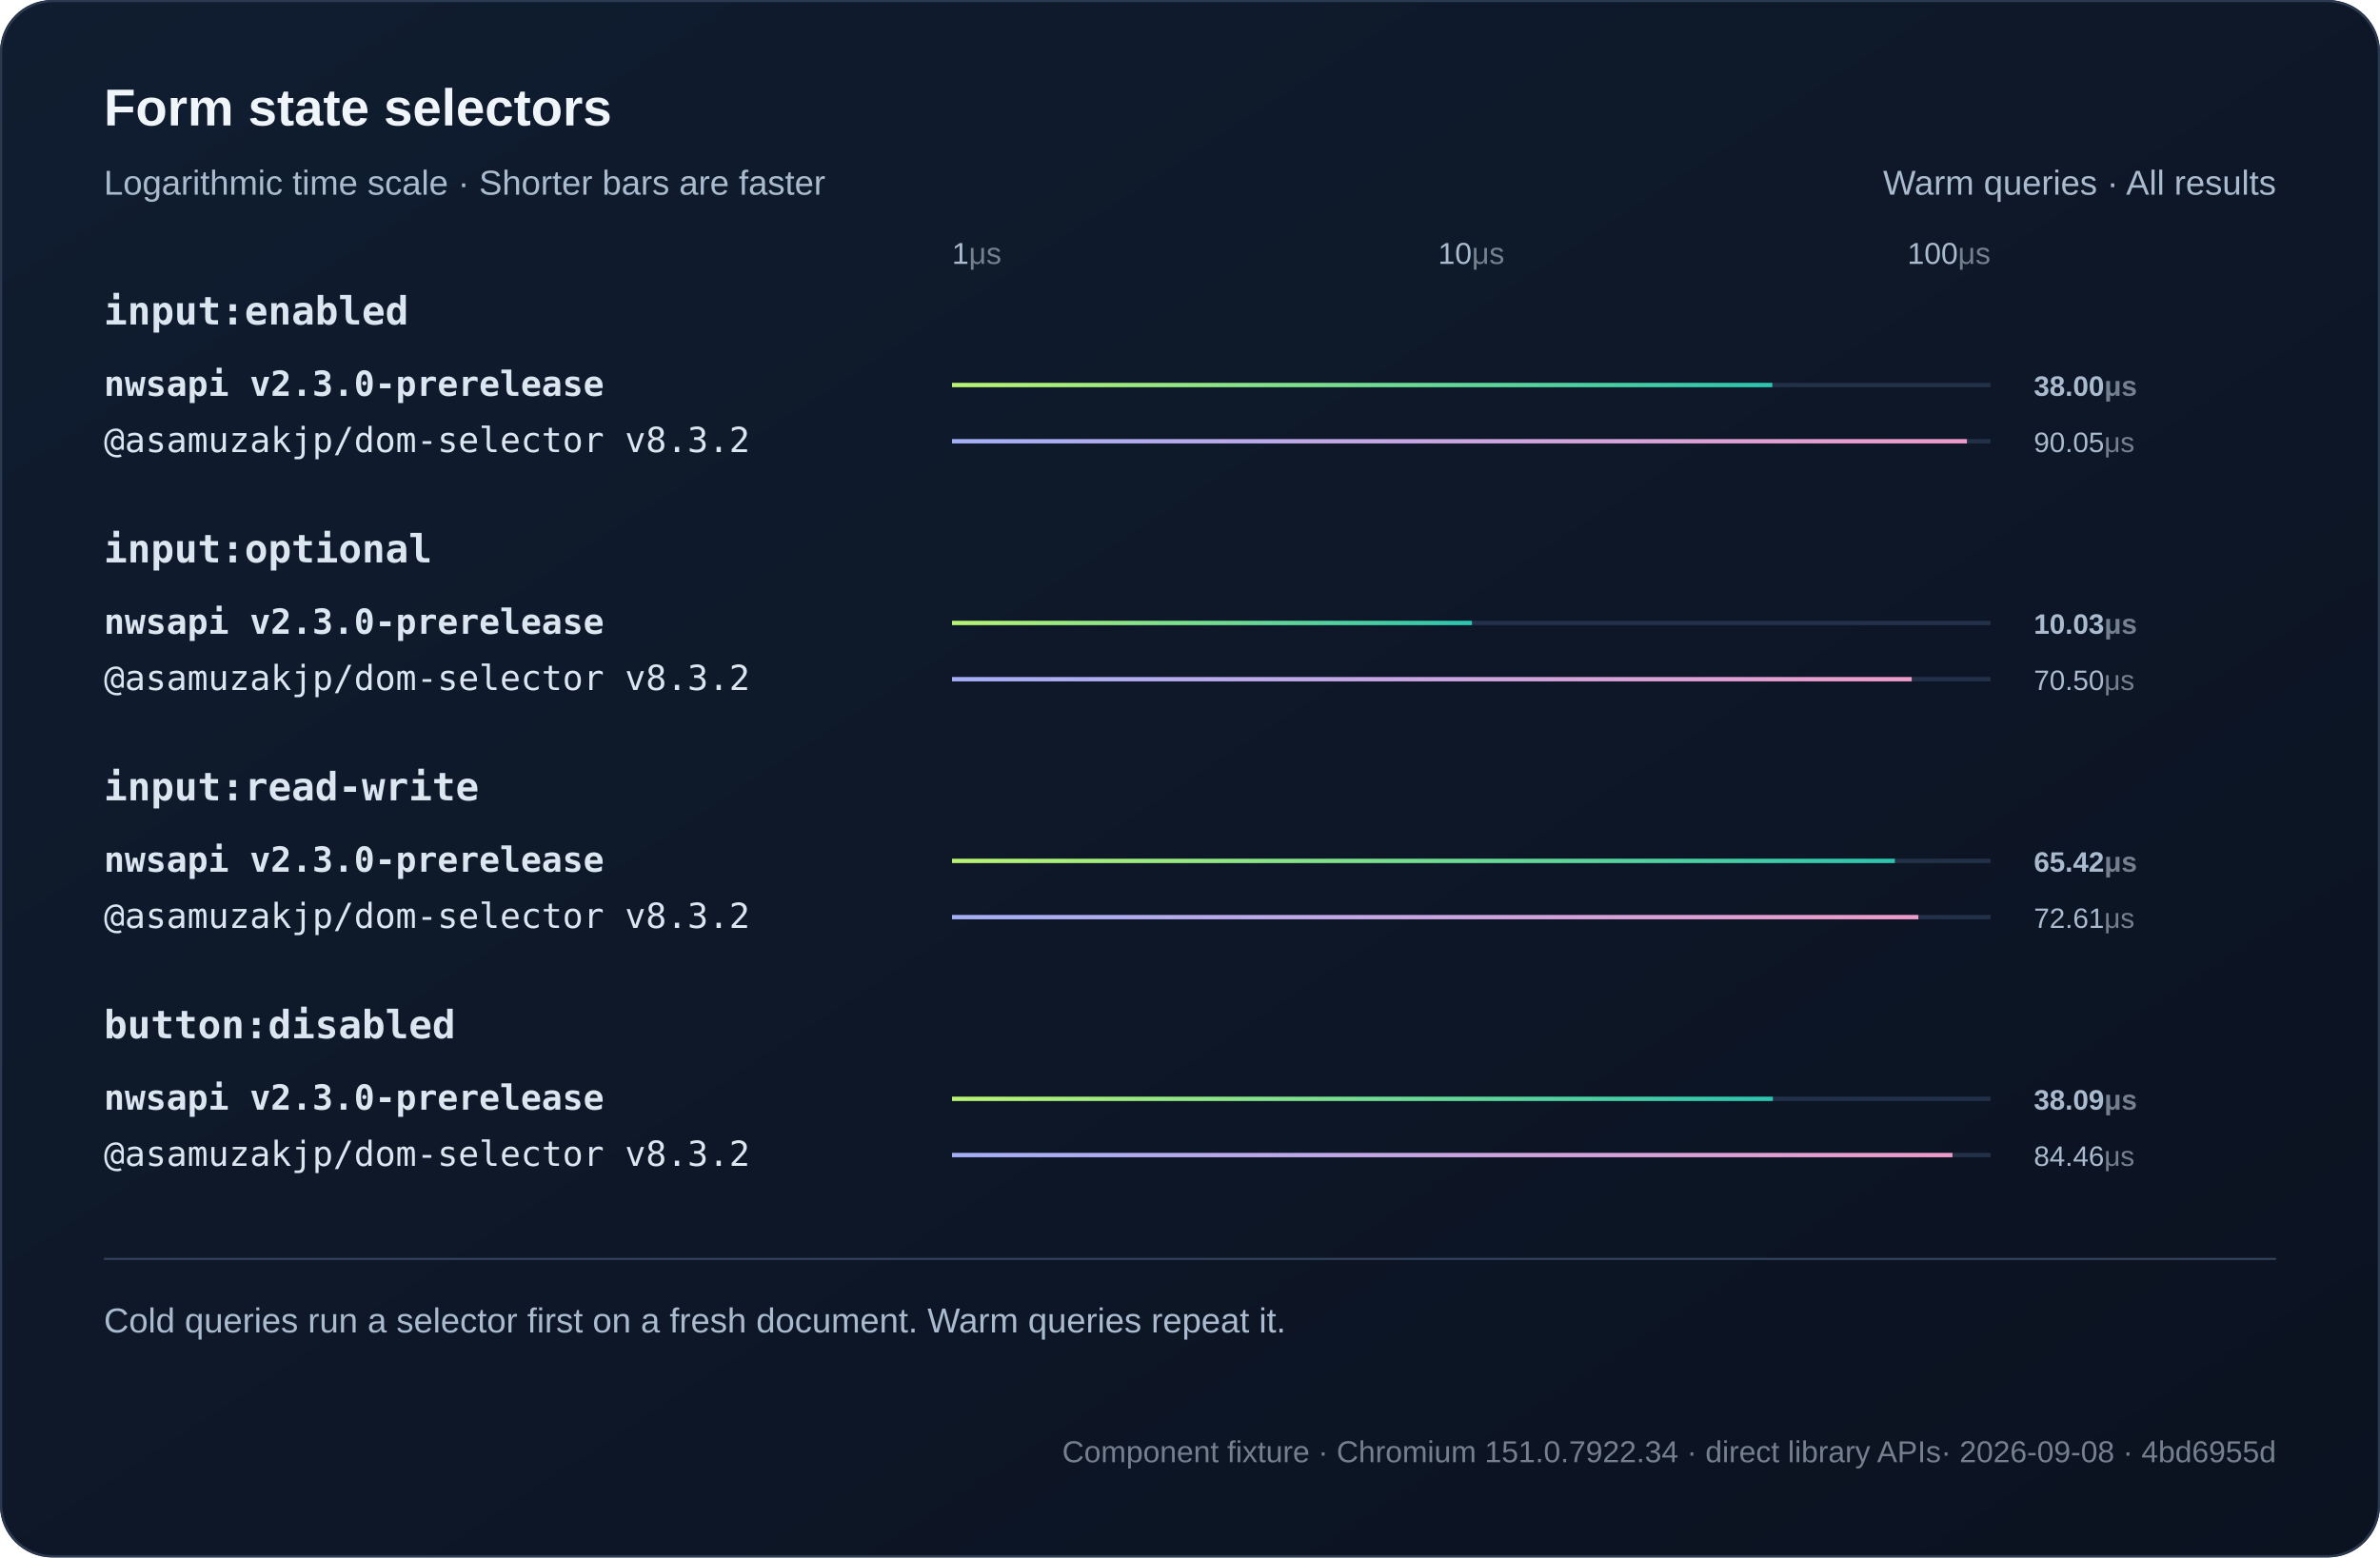
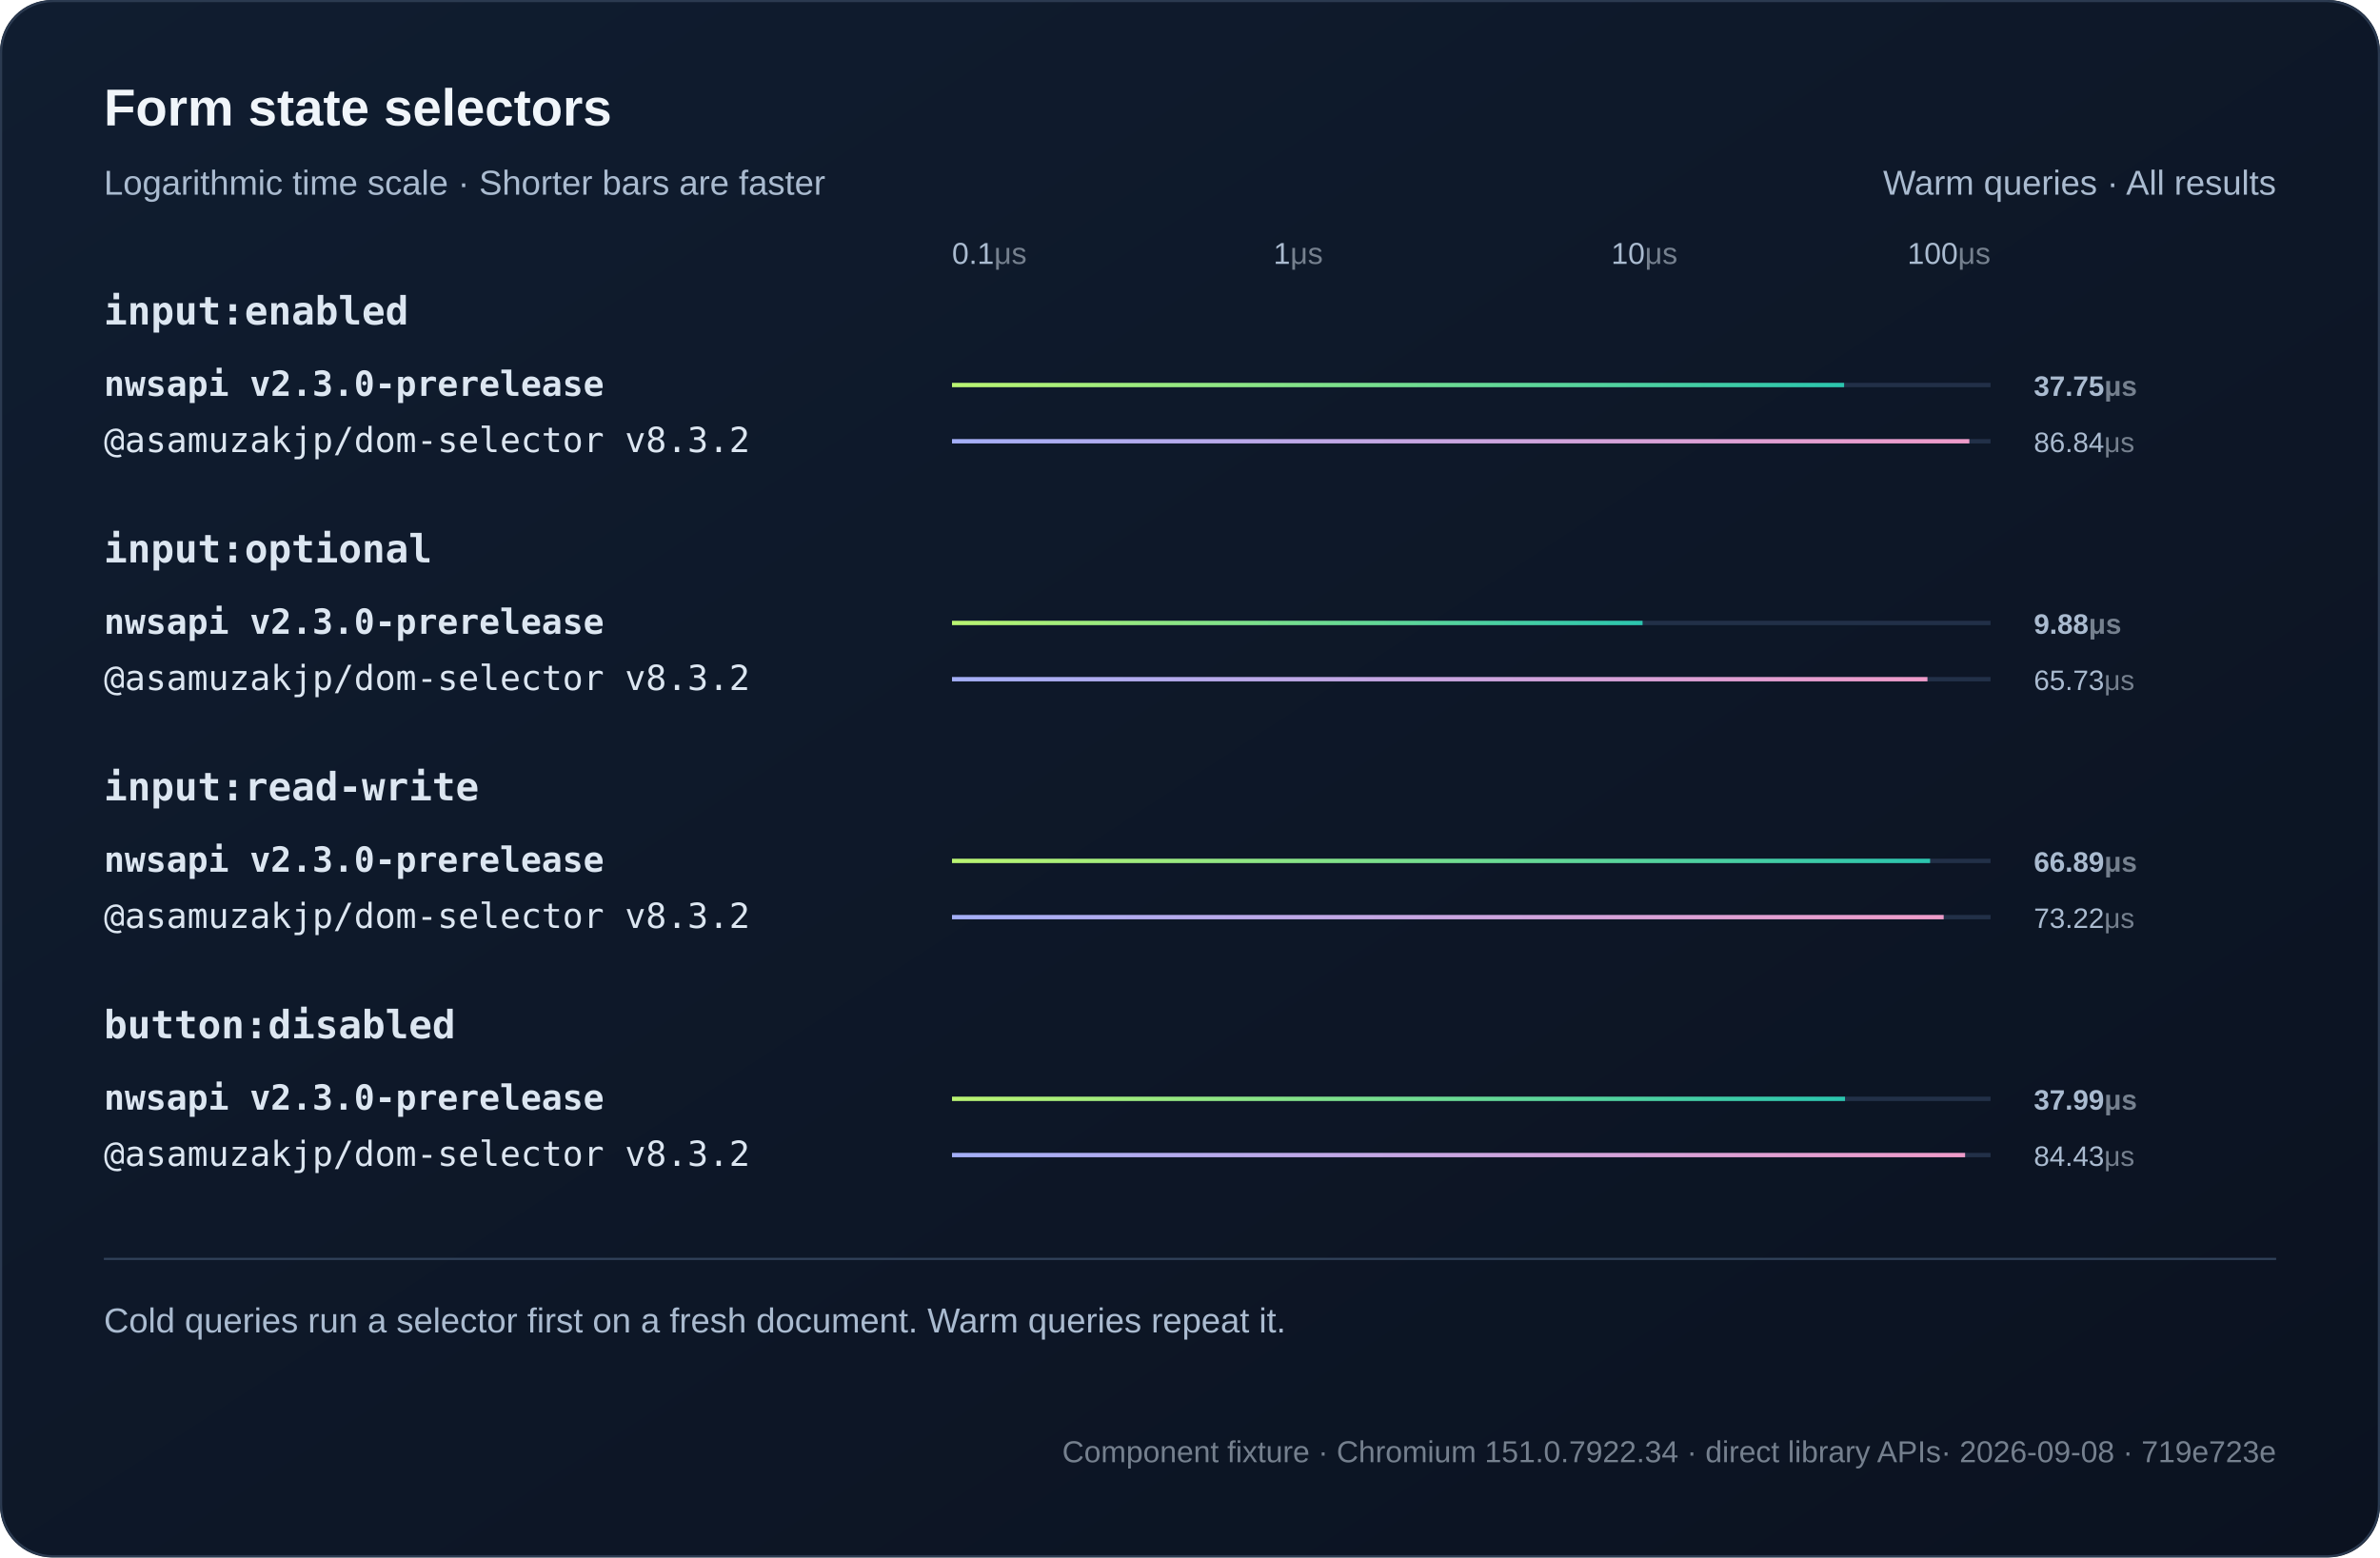
<svg xmlns="http://www.w3.org/2000/svg" width="1100" height="720" viewBox="0 0 1100 720" role="img">
  <defs>
    <linearGradient id="bg" x2="1" y2="1">
      <stop stop-color="#101d30" />
      <stop offset="1" stop-color="#0b1220" />
    </linearGradient>
    <linearGradient id="series0">
      <stop stop-color="#baf471" />
      <stop offset="1" stop-color="#2bc5ae" />
    </linearGradient>
    <linearGradient id="series1">
      <stop stop-color="#a4aff7" />
      <stop offset="1" stop-color="#ef9bc9" />
    </linearGradient>
  </defs>
  <style>text{font-family:Arial,Helvetica,sans-serif;fill:#f0f5fa}
.muted{fill:#aabbd0;font:16px Arial,Helvetica,sans-serif}
.code{font:18px Consolas,Menlo,monospace;fill:#dce6f1}
.note .code{font:16px Consolas,Menlo,monospace}
.metadata,.metadata .code{fill:#75808e;font-size:14px}
.chart-title{font-size:24px;font-weight:700}
.unit{fill:#75808e}
.package{font-family:Consolas,Menlo,monospace}
.comparison{font-size:14px;font-variant-numeric:tabular-nums}
.tick{fill:#aabbd0;font-size:12px}
.time{fill:#aabbd0;font-size:13px;font-variant-numeric:tabular-nums}
.engine{font-size:16px}.selector{font-weight:600}.tick{font-size:14px}.bar{transform-box:fill-box;transform-origin:left center;animation:fill 800ms ease-out both}@keyframes fill{from{transform:scaleX(0)}to{transform:scaleX(1)}}@media(prefers-reduced-motion:reduce){.bar{animation:none}}</style>
  <rect width="1100" height="720" rx="24" fill="url(#bg)" />
  <rect x=".5" y=".5" width="1099" height="719" rx="24" fill="none" stroke="#2b3a50" />
  <text x="48" y="58" class="chart-title">Form state selectors</text>
  <text x="48" y="90" class="muted">Logarithmic time scale · Shorter bars are faster</text>
  <text x="1052" y="90" text-anchor="end" class="muted">Warm queries · All results</text>
-   <text x="440" y="122" text-anchor="start" class="tick">1<tspan class="unit">μs</tspan>
+   <text x="440" y="122" text-anchor="start" class="tick">0.1<tspan class="unit">μs</tspan>
  </text>
-   <text x="680" y="122" text-anchor="middle" class="tick">10<tspan class="unit">μs</tspan>
+   <text x="600" y="122" text-anchor="middle" class="tick">1<tspan class="unit">μs</tspan>
+   </text>
+   <text x="760" y="122" text-anchor="middle" class="tick">10<tspan class="unit">μs</tspan>
  </text>
  <text x="920" y="122" text-anchor="end" class="tick">100<tspan class="unit">μs</tspan>
  </text>
  <text x="48" y="150" class="code selector">input:enabled</text>
  <g>
    <text x="48" y="183" class="code engine" style="font-weight:700">nwsapi v2.3.0-prerelease</text>
    <path d="M440 178h480" stroke="#223048" stroke-width="2" />
-     <rect class="bar" x="440" y="177" width="379.15" height="2" fill="url(#series0)" />
-     <text x="940" y="183" class="time" style="font-weight:700">38.00<tspan class="unit">μs</tspan>
+     <rect class="bar" x="440" y="177" width="412.32" height="2" fill="url(#series0)" />
+     <text x="940" y="183" class="time" style="font-weight:700">37.75<tspan class="unit">μs</tspan>
    </text>
  </g>
  <g>
    <text x="48" y="209" class="code engine">@asamuzakjp/dom-selector v8.3.2</text>
    <path d="M440 204h480" stroke="#223048" stroke-width="2" />
-     <rect class="bar" x="440" y="203" width="469.08" height="2" fill="url(#series1)" />
-     <text x="940" y="209" class="time">90.05<tspan class="unit">μs</tspan>
+     <rect class="bar" x="440" y="203" width="470.2" height="2" fill="url(#series1)" />
+     <text x="940" y="209" class="time">86.84<tspan class="unit">μs</tspan>
    </text>
  </g>
  <text x="48" y="260" class="code selector">input:optional</text>
  <g>
    <text x="48" y="293" class="code engine" style="font-weight:700">nwsapi v2.3.0-prerelease</text>
    <path d="M440 288h480" stroke="#223048" stroke-width="2" />
-     <rect class="bar" x="440" y="287" width="240.31" height="2" fill="url(#series0)" />
-     <text x="940" y="293" class="time" style="font-weight:700">10.03<tspan class="unit">μs</tspan>
+     <rect class="bar" x="440" y="287" width="319.17" height="2" fill="url(#series0)" />
+     <text x="940" y="293" class="time" style="font-weight:700">9.88<tspan class="unit">μs</tspan>
    </text>
  </g>
  <g>
    <text x="48" y="319" class="code engine">@asamuzakjp/dom-selector v8.3.2</text>
    <path d="M440 314h480" stroke="#223048" stroke-width="2" />
-     <rect class="bar" x="440" y="313" width="443.56" height="2" fill="url(#series1)" />
-     <text x="940" y="319" class="time">70.50<tspan class="unit">μs</tspan>
+     <rect class="bar" x="440" y="313" width="450.84" height="2" fill="url(#series1)" />
+     <text x="940" y="319" class="time">65.73<tspan class="unit">μs</tspan>
    </text>
  </g>
  <text x="48" y="370" class="code selector">input:read-write</text>
  <g>
    <text x="48" y="403" class="code engine" style="font-weight:700">nwsapi v2.3.0-prerelease</text>
    <path d="M440 398h480" stroke="#223048" stroke-width="2" />
-     <rect class="bar" x="440" y="397" width="435.77" height="2" fill="url(#series0)" />
-     <text x="940" y="403" class="time" style="font-weight:700">65.42<tspan class="unit">μs</tspan>
+     <rect class="bar" x="440" y="397" width="452.06" height="2" fill="url(#series0)" />
+     <text x="940" y="403" class="time" style="font-weight:700">66.89<tspan class="unit">μs</tspan>
    </text>
  </g>
  <g>
    <text x="48" y="429" class="code engine">@asamuzakjp/dom-selector v8.3.2</text>
    <path d="M440 424h480" stroke="#223048" stroke-width="2" />
-     <rect class="bar" x="440" y="423" width="446.64" height="2" fill="url(#series1)" />
-     <text x="940" y="429" class="time">72.61<tspan class="unit">μs</tspan>
+     <rect class="bar" x="440" y="423" width="458.34" height="2" fill="url(#series1)" />
+     <text x="940" y="429" class="time">73.22<tspan class="unit">μs</tspan>
    </text>
  </g>
  <text x="48" y="480" class="code selector">button:disabled</text>
  <g>
    <text x="48" y="513" class="code engine" style="font-weight:700">nwsapi v2.3.0-prerelease</text>
    <path d="M440 508h480" stroke="#223048" stroke-width="2" />
-     <rect class="bar" x="440" y="507" width="379.4" height="2" fill="url(#series0)" />
-     <text x="940" y="513" class="time" style="font-weight:700">38.09<tspan class="unit">μs</tspan>
+     <rect class="bar" x="440" y="507" width="412.74" height="2" fill="url(#series0)" />
+     <text x="940" y="513" class="time" style="font-weight:700">37.99<tspan class="unit">μs</tspan>
    </text>
  </g>
  <g>
    <text x="48" y="539" class="code engine">@asamuzakjp/dom-selector v8.3.2</text>
    <path d="M440 534h480" stroke="#223048" stroke-width="2" />
-     <rect class="bar" x="440" y="533" width="462.4" height="2" fill="url(#series1)" />
-     <text x="940" y="539" class="time">84.46<tspan class="unit">μs</tspan>
+     <rect class="bar" x="440" y="533" width="468.24" height="2" fill="url(#series1)" />
+     <text x="940" y="539" class="time">84.43<tspan class="unit">μs</tspan>
    </text>
  </g>
  <path d="M48 582h1004" stroke="#304159" />
  <text x="48" y="616" class="muted">Cold queries run a selector first on a fresh document. Warm queries repeat it.</text>
-   <text x="1052" y="676" text-anchor="end" class="muted note metadata">Component fixture · Chromium 151.0.7922.34 · direct library APIs<tspan fill="#75808e"> · 2026-09-08 · 4bd6955d</tspan>
+   <text x="1052" y="676" text-anchor="end" class="muted note metadata">Component fixture · Chromium 151.0.7922.34 · direct library APIs<tspan fill="#75808e"> · 2026-09-08 · 719e723e</tspan>
  </text>
</svg>
